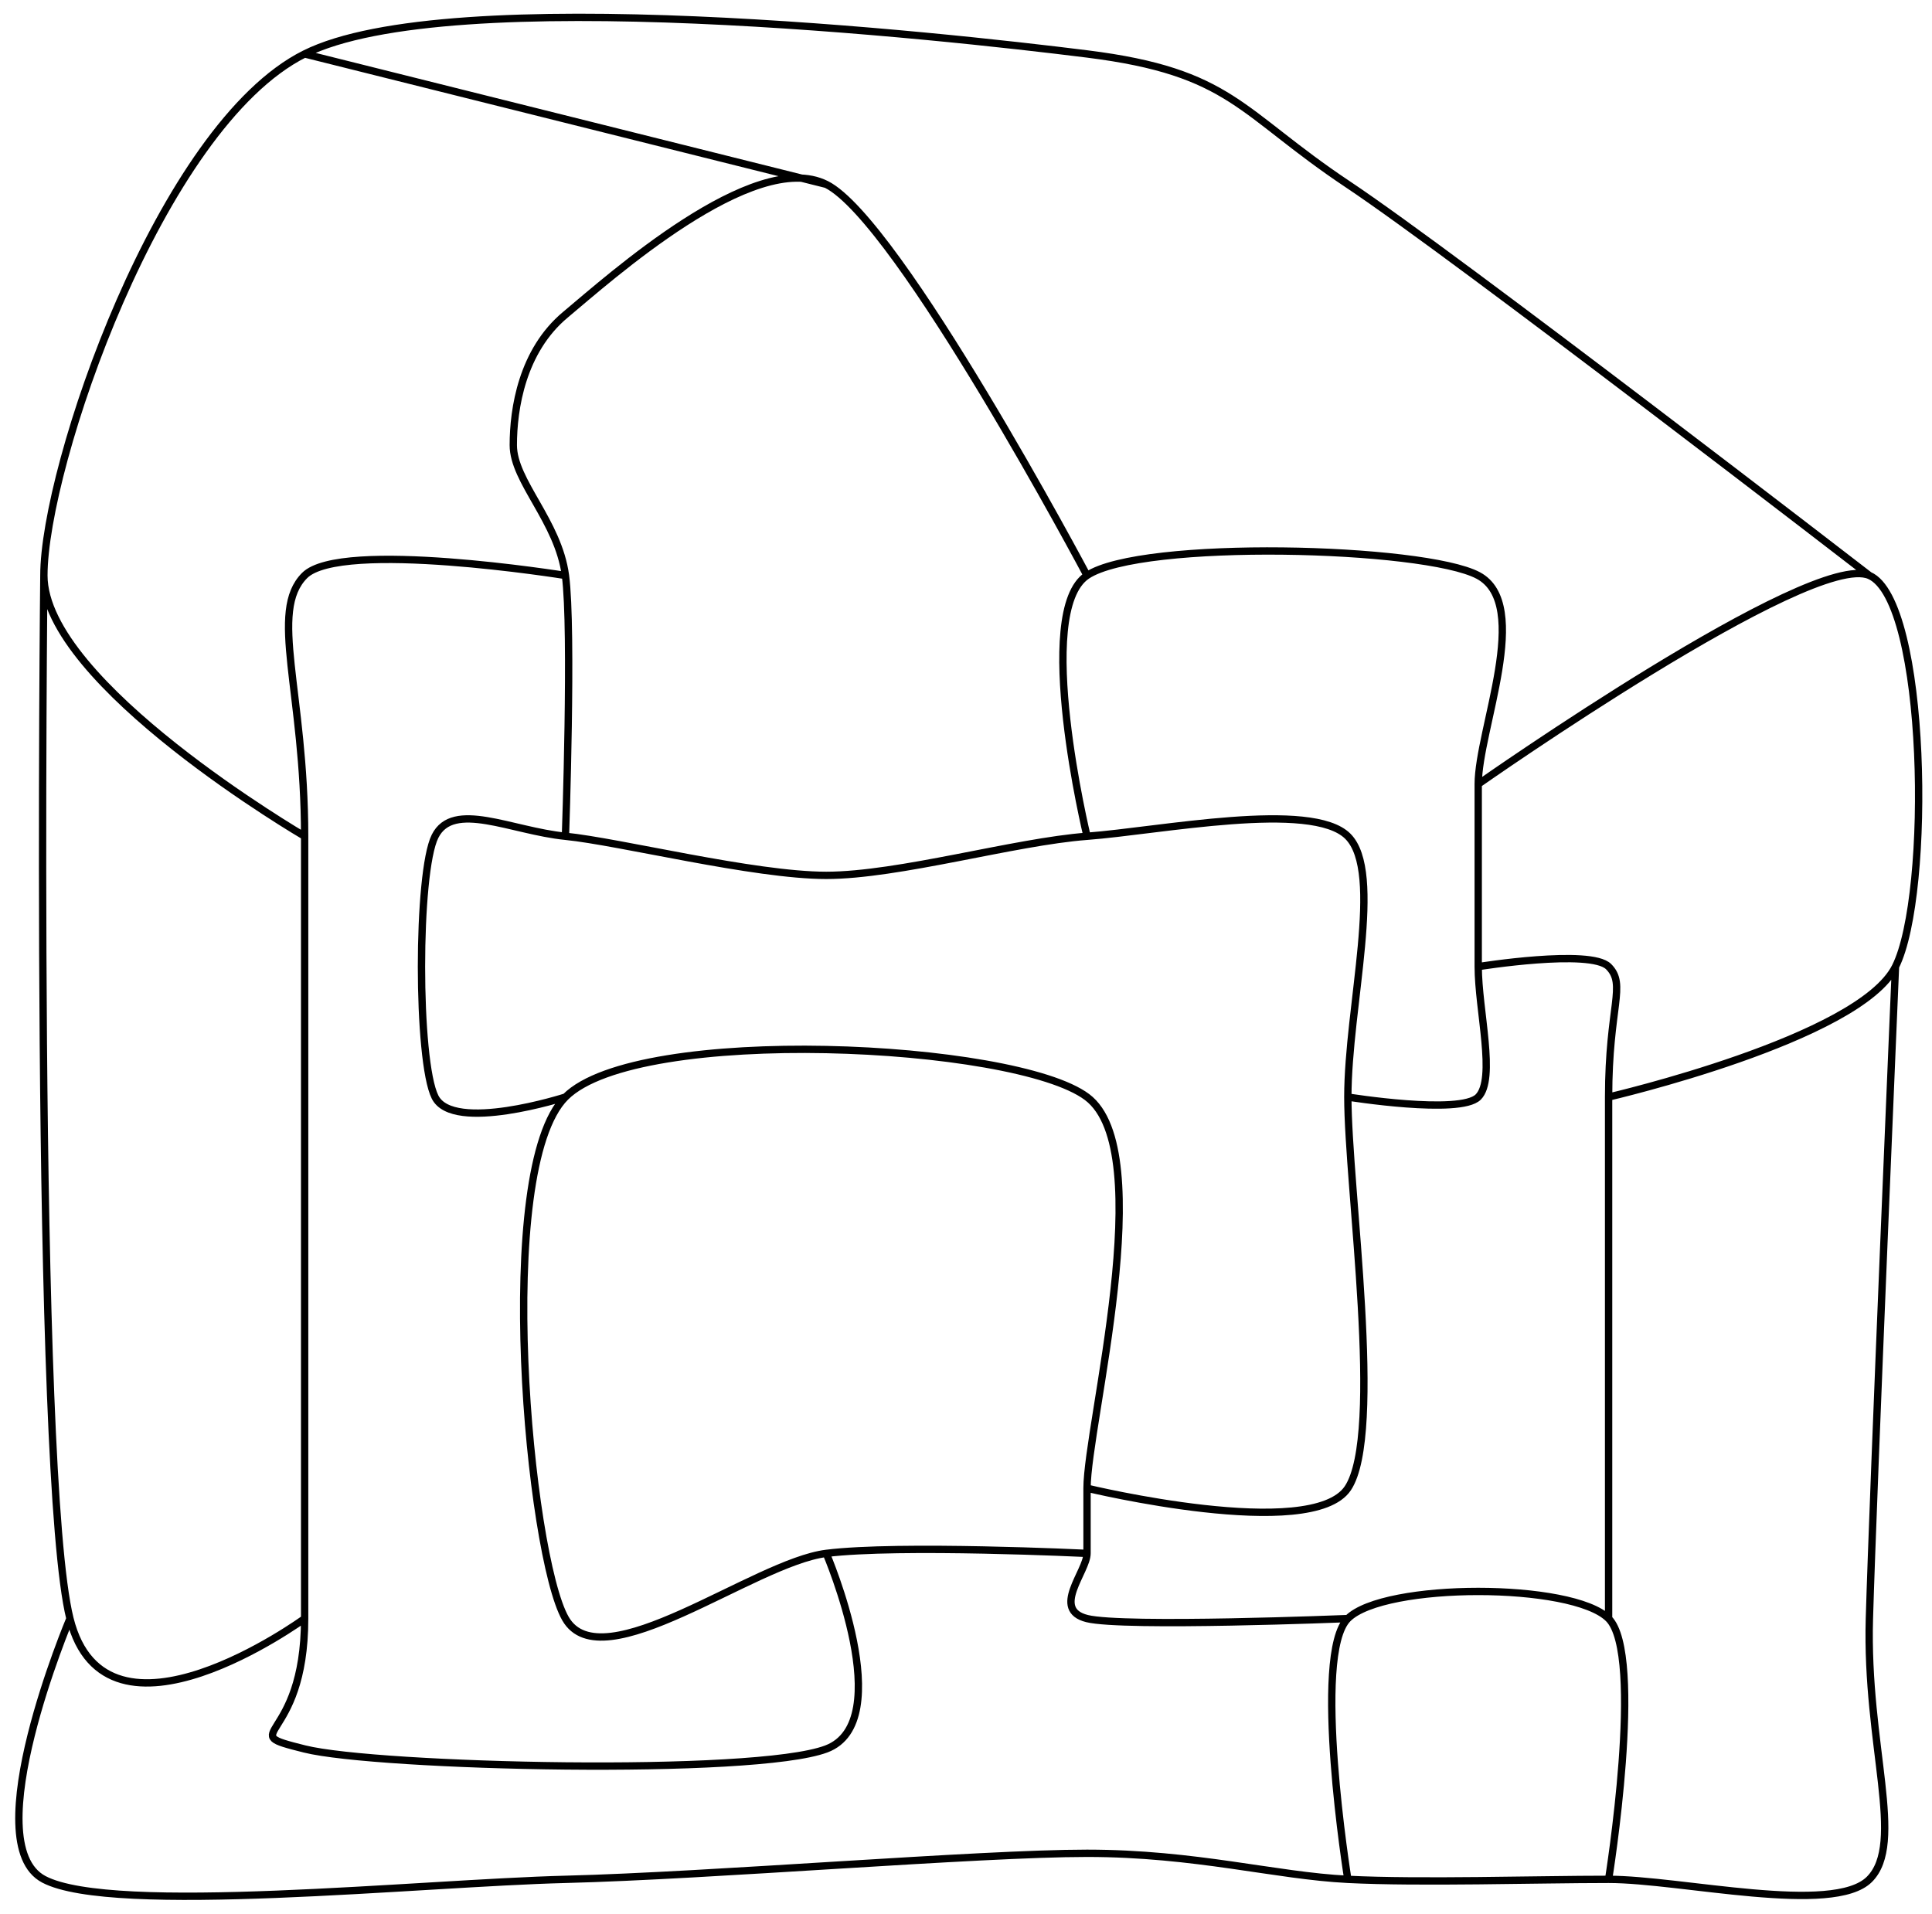
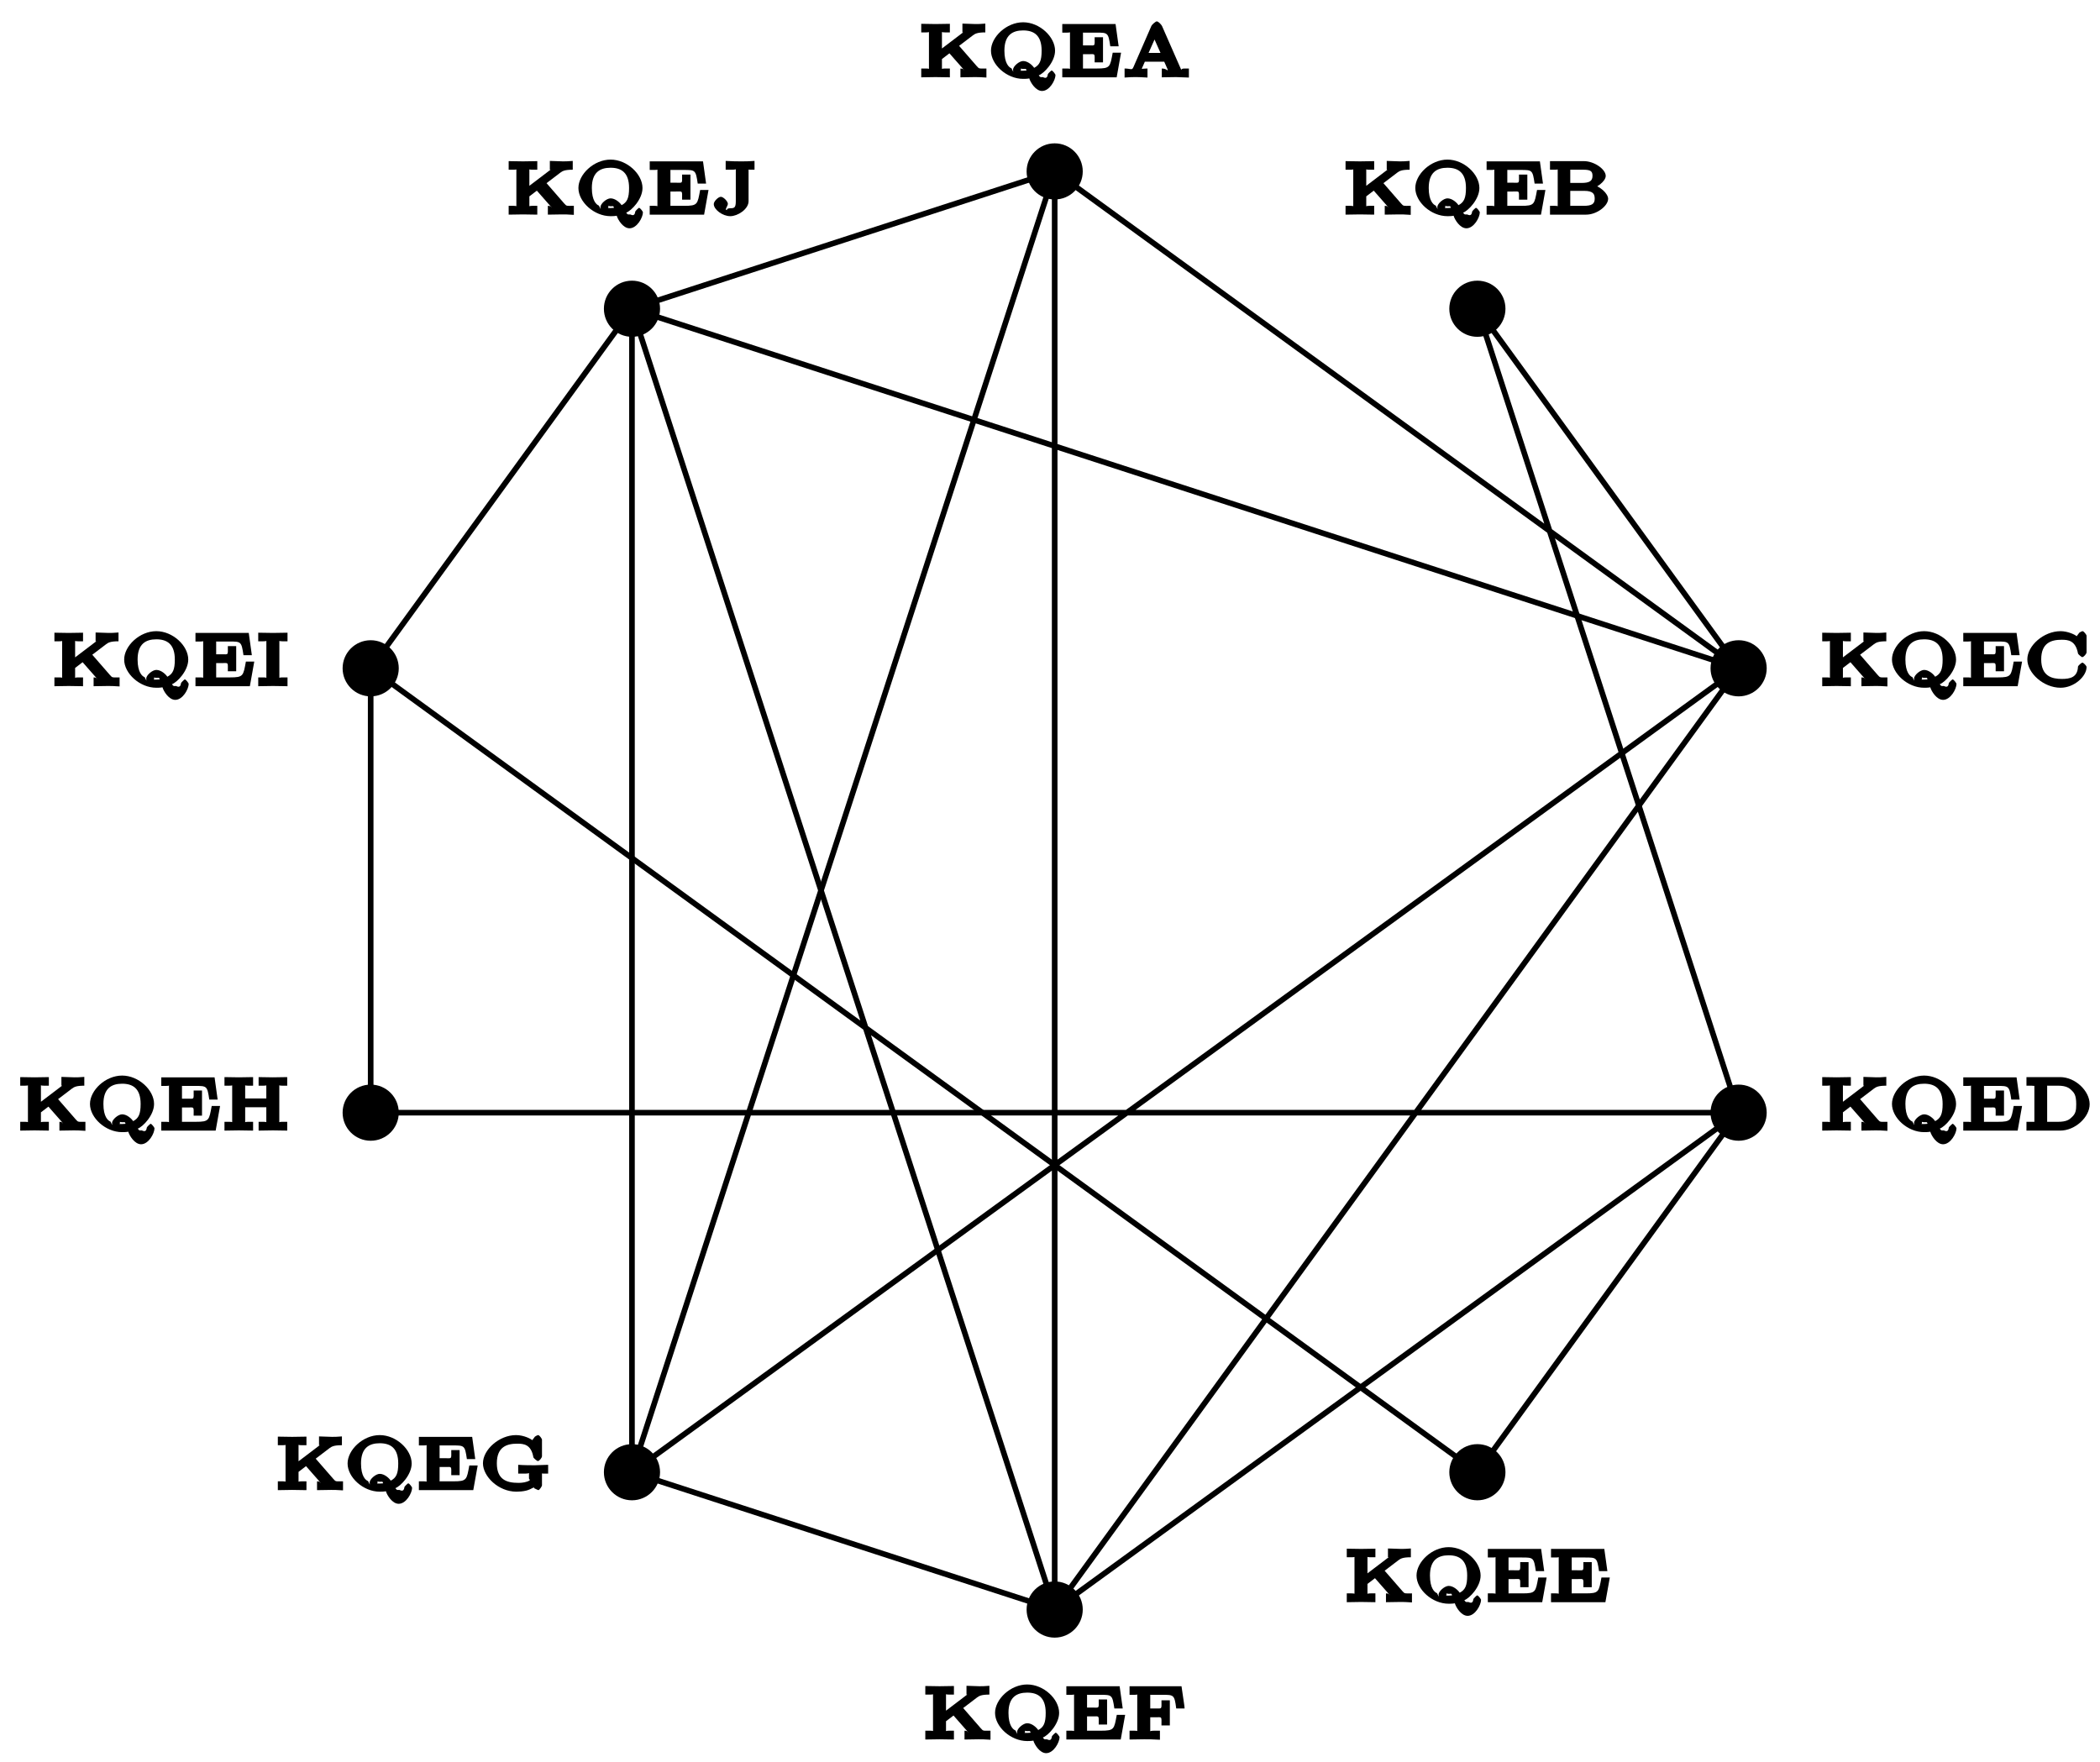
- <svg xmlns="http://www.w3.org/2000/svg" width="210pt" height="208pt" viewBox="0 0 210 208" version="1.1">
+ <svg xmlns="http://www.w3.org/2000/svg" xmlns:xlink="http://www.w3.org/1999/xlink" width="149pt" height="125pt" viewBox="0 0 149 125" version="1.1">
+   <defs>
+     <g>
+       <symbol overflow="visible" id="glyph0-0">
+         <path style="stroke:none;" d="" />
+       </symbol>
+       <symbol overflow="visible" id="glyph0-1">
+         <path style="stroke:none;" d="M 4.844 -0.203 L 4.844 -0.625 C 4.281 -0.625 4.344 -0.594 4.156 -0.797 L 2.906 -2.234 L 3.891 -2.984 C 4.047 -3.094 4.188 -3.188 4.766 -3.188 L 4.766 -3.812 C 4.375 -3.781 4.281 -3.781 4.062 -3.781 L 3.141 -3.812 L 3.141 -3.188 C 3.375 -3.188 3.297 -3.375 3.297 -3.266 C 3.297 -3.203 3.328 -3.297 3.25 -3.234 L 1.688 -2.047 L 1.688 -3.188 C 1.688 -3.328 1.5 -3.188 1.906 -3.188 L 2.25 -3.188 L 2.25 -3.797 L 1.234 -3.781 L 0.219 -3.797 L 0.219 -3.188 L 0.562 -3.188 C 0.969 -3.188 0.766 -3.328 0.766 -3.188 L 0.766 -0.625 C 0.766 -0.469 0.969 -0.625 0.562 -0.625 L 0.219 -0.625 L 0.219 0 L 1.234 -0.016 L 2.25 0 L 2.25 -0.625 L 1.906 -0.625 C 1.5 -0.625 1.688 -0.469 1.688 -0.625 L 1.688 -1.297 L 2.219 -1.703 L 3.234 -0.547 C 3.266 -0.516 3.25 -0.594 3.25 -0.531 C 3.25 -0.422 3.297 -0.625 3 -0.625 L 3 0 L 4 -0.016 C 4.234 -0.016 4.406 -0.016 4.844 0.016 Z M 4.844 -0.203 " />
+       </symbol>
+       <symbol overflow="visible" id="glyph0-2">
+         <path style="stroke:none;" d="M 4.859 -0.172 C 4.859 -0.203 4.672 -0.484 4.578 -0.484 C 4.562 -0.484 4.312 -0.266 4.312 -0.203 C 4.266 0.188 4 -0.016 3.953 -0.016 C 3.844 -0.016 3.781 0.031 3.672 -0.141 C 4.047 -0.281 4.828 -1.094 4.828 -1.891 C 4.828 -2.875 3.734 -3.906 2.562 -3.906 C 1.375 -3.906 0.281 -2.859 0.281 -1.891 C 0.281 -0.906 1.391 0.109 2.562 0.109 C 2.625 0.109 2.859 0.109 3 0.078 C 3.078 0.359 3.453 0.969 3.906 0.969 C 4.438 0.969 4.859 0.203 4.859 -0.172 Z M 3.875 -1.891 C 3.875 -1.172 3.734 -0.875 3.344 -0.672 C 3.234 -0.844 2.906 -1.156 2.562 -1.156 C 2.281 -1.156 1.844 -0.781 1.844 -0.531 C 1.844 -0.438 1.938 -0.234 1.734 -0.641 C 1.562 -0.703 1.234 -0.984 1.234 -1.891 C 1.234 -3 1.812 -3.328 2.562 -3.328 C 3.328 -3.328 3.875 -2.984 3.875 -1.891 Z M 3.062 -0.547 C 2.828 -0.469 2.641 -0.469 2.562 -0.469 C 2.266 -0.469 2.406 -0.453 2.406 -0.531 C 2.406 -0.688 2.375 -0.594 2.562 -0.594 C 2.812 -0.594 2.734 -0.641 2.812 -0.469 Z M 3.062 -0.547 " />
+       </symbol>
+       <symbol overflow="visible" id="glyph0-3">
+         <path style="stroke:none;" d="M 4.172 -1.75 L 3.797 -1.75 C 3.609 -0.734 3.625 -0.625 2.672 -0.625 L 1.734 -0.625 C 1.5 -0.625 1.688 -0.453 1.688 -0.609 L 1.688 -1.641 L 2.078 -1.641 C 2.578 -1.641 2.516 -1.734 2.516 -1.062 L 3.109 -1.062 L 3.109 -2.844 L 2.516 -2.844 C 2.516 -2.172 2.578 -2.266 2.078 -2.266 L 1.688 -2.266 L 1.688 -3.172 C 1.688 -3.328 1.5 -3.172 1.734 -3.172 L 2.625 -3.172 C 3.453 -3.172 3.484 -3.172 3.625 -2.203 L 4.219 -2.203 L 4 -3.781 L 0.219 -3.781 L 0.219 -3.172 L 0.562 -3.172 C 0.969 -3.172 0.766 -3.312 0.766 -3.156 L 0.766 -0.625 C 0.766 -0.469 0.969 -0.625 0.562 -0.625 L 0.219 -0.625 L 0.219 0 L 4.078 0 L 4.391 -1.75 Z M 4.172 -1.75 " />
+       </symbol>
+       <symbol overflow="visible" id="glyph0-4">
+         <path style="stroke:none;" d="M 4.719 -0.203 L 4.719 -0.625 L 4.406 -0.625 C 4.094 -0.625 4.219 -0.453 4.156 -0.578 L 2.812 -3.641 C 2.766 -3.734 2.562 -3.969 2.438 -3.969 C 2.359 -3.969 2.109 -3.75 2.062 -3.656 L 0.781 -0.719 C 0.672 -0.469 0.609 -0.625 0.156 -0.625 L 0.156 0.016 C 0.531 -0.016 0.75 -0.016 0.938 -0.016 C 1 -0.016 1.344 -0.016 1.781 0.016 L 1.781 -0.625 C 1.297 -0.625 1.391 -0.547 1.391 -0.641 C 1.391 -0.672 1.406 -0.688 1.422 -0.719 L 1.594 -1.109 L 2.969 -1.109 L 3.266 -0.438 C 3.281 -0.406 3.547 -0.406 3.547 -0.406 L 3.219 -0.531 C 3.219 -0.422 3.141 -0.625 2.797 -0.625 L 2.797 0 L 3.797 -0.016 L 4.719 0.016 Z M 2.984 -1.734 L 1.859 -1.734 L 2.484 -3.141 L 2.078 -3.141 L 2.703 -1.734 Z M 2.984 -1.734 " />
+       </symbol>
+       <symbol overflow="visible" id="glyph0-5">
+         <path style="stroke:none;" d="M 4.484 -1.359 C 4.484 -1.453 4.266 -1.672 4.188 -1.672 C 4.125 -1.672 3.891 -1.469 3.875 -1.391 C 3.844 -0.625 3.312 -0.516 2.734 -0.516 C 2.031 -0.516 1.266 -0.703 1.266 -1.906 C 1.266 -3.094 2 -3.297 2.719 -3.297 C 3.172 -3.297 3.703 -3.25 3.875 -2.328 C 3.875 -2.266 4.141 -2.062 4.172 -2.062 C 4.281 -2.062 4.484 -2.297 4.484 -2.406 L 4.484 -3.578 C 4.484 -3.656 4.281 -3.906 4.203 -3.906 C 4.156 -3.906 4 -3.828 3.969 -3.797 L 3.781 -3.547 C 3.656 -3.672 3.125 -3.906 2.641 -3.906 C 1.438 -3.906 0.281 -2.875 0.281 -1.906 C 0.281 -0.922 1.438 0.109 2.641 0.109 C 3.609 0.109 4.484 -0.703 4.484 -1.359 Z M 4.484 -1.359 " />
+       </symbol>
+       <symbol overflow="visible" id="glyph0-6">
+         <path style="stroke:none;" d="M 4.359 -1.125 C 4.359 -1.469 3.812 -2.078 3 -2.188 L 3 -1.781 C 3.516 -1.859 4.188 -2.359 4.188 -2.75 C 4.188 -3.219 3.375 -3.797 2.641 -3.797 L 0.234 -3.797 L 0.234 -3.188 L 0.578 -3.188 C 0.984 -3.188 0.781 -3.328 0.781 -3.188 L 0.781 -0.625 C 0.781 -0.469 0.984 -0.625 0.578 -0.625 L 0.234 -0.625 L 0.234 0 L 2.797 0 C 3.562 0 4.359 -0.625 4.359 -1.125 Z M 3.25 -2.75 C 3.25 -2.375 3.016 -2.25 2.469 -2.25 L 1.672 -2.25 L 1.672 -3.188 C 1.672 -3.344 1.469 -3.188 1.719 -3.188 L 2.609 -3.188 C 3.141 -3.188 3.25 -3.062 3.25 -2.75 Z M 3.406 -1.125 C 3.406 -0.75 3.188 -0.625 2.609 -0.625 L 1.719 -0.625 C 1.469 -0.625 1.672 -0.453 1.672 -0.609 L 1.672 -1.688 L 2.656 -1.688 C 3.312 -1.688 3.406 -1.453 3.406 -1.125 Z M 3.406 -1.125 " />
+       </symbol>
+       <symbol overflow="visible" id="glyph0-7">
+         <path style="stroke:none;" d="M 4.703 -1.875 C 4.703 -2.812 3.688 -3.797 2.609 -3.797 L 0.219 -3.797 L 0.219 -3.188 C 0.547 -3.188 0.688 -3.188 0.797 -3.172 C 0.984 -3.156 0.781 -3.297 0.781 -3.172 L 0.781 -0.641 C 0.781 -0.516 0.984 -0.641 0.797 -0.625 C 0.688 -0.625 0.531 -0.625 0.219 -0.625 L 0.219 0 L 2.609 0 C 3.672 0 4.703 -0.953 4.703 -1.875 Z M 3.75 -1.875 C 3.75 -1.438 3.719 -1.203 3.422 -0.938 C 3.266 -0.781 3.047 -0.625 2.469 -0.625 L 1.734 -0.625 C 1.484 -0.625 1.688 -0.453 1.688 -0.625 L 1.688 -3.188 C 1.688 -3.359 1.484 -3.188 1.734 -3.188 L 2.469 -3.188 C 3.062 -3.188 3.281 -3 3.422 -2.859 C 3.594 -2.688 3.75 -2.531 3.75 -1.875 Z M 3.75 -1.875 " />
+       </symbol>
+       <symbol overflow="visible" id="glyph0-8">
+         <path style="stroke:none;" d="M 2.266 -0.203 L 2.266 -0.625 L 1.906 -0.625 C 1.5 -0.625 1.688 -0.469 1.688 -0.625 L 1.688 -3.188 C 1.688 -3.328 1.5 -3.188 1.906 -3.188 L 2.266 -3.188 L 2.266 -3.797 L 1.234 -3.781 L 0.188 -3.797 L 0.188 -3.188 L 0.547 -3.188 C 0.969 -3.188 0.766 -3.328 0.766 -3.188 L 0.766 -0.625 C 0.766 -0.469 0.969 -0.625 0.547 -0.625 L 0.188 -0.625 L 0.188 0 L 1.234 -0.016 L 2.266 0 Z M 2.266 -0.203 " />
+       </symbol>
+       <symbol overflow="visible" id="glyph0-9">
+         <path style="stroke:none;" d="M 3.172 -3.391 L 3.172 -3.812 C 2.734 -3.781 2.5 -3.781 2.25 -3.781 C 1.969 -3.781 1.609 -3.781 1.125 -3.812 L 1.125 -3.188 L 1.547 -3.188 C 2.047 -3.188 1.844 -3.328 1.844 -3.172 L 1.844 -0.953 C 1.844 -0.484 1.734 -0.453 1.438 -0.453 C 1.344 -0.453 1.156 -0.406 1.234 -0.328 C 1 -0.297 1.281 -0.609 1.281 -0.766 C 1.281 -0.938 0.969 -1.266 0.781 -1.266 C 0.609 -1.266 0.281 -0.953 0.281 -0.75 C 0.281 -0.359 0.906 0.109 1.453 0.109 C 1.984 0.109 2.75 -0.391 2.75 -0.953 L 2.75 -3.188 C 2.75 -3.344 2.562 -3.188 2.875 -3.188 L 3.172 -3.188 Z M 3.172 -3.391 " />
+       </symbol>
+       <symbol overflow="visible" id="glyph0-10">
+         <path style="stroke:none;" d="M 4.109 -2.391 L 3.906 -3.781 L 0.219 -3.781 L 0.219 -3.172 L 0.562 -3.172 C 0.969 -3.172 0.766 -3.312 0.766 -3.156 L 0.766 -0.625 C 0.766 -0.469 0.969 -0.625 0.562 -0.625 L 0.219 -0.625 L 0.219 0 L 1.25 -0.016 C 1.547 -0.016 1.906 -0.016 2.375 0.016 L 2.375 -0.625 L 1.969 -0.625 C 1.5 -0.625 1.688 -0.469 1.688 -0.625 L 1.688 -1.578 L 2.047 -1.578 C 2.547 -1.578 2.484 -1.672 2.484 -1 L 3.078 -1 L 3.078 -2.781 L 2.484 -2.781 C 2.484 -2.125 2.547 -2.203 2.047 -2.203 L 1.688 -2.203 L 1.688 -3.172 C 1.688 -3.328 1.5 -3.172 1.734 -3.172 L 2.562 -3.172 C 3.359 -3.172 3.406 -3.172 3.531 -2.203 L 4.125 -2.203 Z M 4.109 -2.391 " />
+       </symbol>
+       <symbol overflow="visible" id="glyph0-11">
+         <path style="stroke:none;" d="M 4.906 -1.359 L 4.906 -1.797 L 3.969 -1.766 C 3.688 -1.766 3.219 -1.766 2.781 -1.797 L 2.781 -1.172 L 3.219 -1.172 C 3.75 -1.172 3.547 -1.312 3.547 -1.156 L 3.547 -0.844 C 3.547 -0.734 3.75 -0.734 3.422 -0.609 C 3.172 -0.516 2.859 -0.516 2.797 -0.516 C 1.953 -0.516 1.266 -0.75 1.266 -1.906 C 1.266 -3.094 2 -3.297 2.719 -3.297 C 3.172 -3.297 3.703 -3.25 3.859 -2.328 C 3.875 -2.266 4.125 -2.062 4.172 -2.062 C 4.281 -2.062 4.469 -2.297 4.469 -2.406 L 4.469 -3.578 C 4.469 -3.656 4.281 -3.906 4.203 -3.906 C 4.156 -3.906 4 -3.828 3.969 -3.797 L 3.781 -3.547 C 3.719 -3.609 3.219 -3.906 2.625 -3.906 C 1.438 -3.906 0.281 -2.875 0.281 -1.906 C 0.281 -0.969 1.375 0.109 2.656 0.109 C 2.844 0.109 3.109 0.094 3.359 0.031 C 3.734 -0.062 4 -0.312 3.891 -0.141 C 3.859 -0.172 4.172 0 4.219 0 C 4.281 0 4.469 -0.266 4.469 -0.344 L 4.469 -1.172 C 4.469 -1.328 4.281 -1.172 4.609 -1.172 L 4.906 -1.172 Z M 4.906 -1.359 " />
+       </symbol>
+       <symbol overflow="visible" id="glyph0-12">
+         <path style="stroke:none;" d="M 4.672 -0.203 L 4.672 -0.625 L 4.328 -0.625 C 3.922 -0.625 4.109 -0.469 4.109 -0.625 L 4.109 -3.188 C 4.109 -3.328 3.922 -3.188 4.328 -3.188 L 4.672 -3.188 L 4.672 -3.797 L 3.656 -3.781 L 2.641 -3.797 L 2.641 -3.188 L 2.984 -3.188 C 3.391 -3.188 3.188 -3.328 3.188 -3.188 L 3.188 -2.281 L 1.688 -2.281 L 1.688 -3.188 C 1.688 -3.328 1.5 -3.188 1.906 -3.188 L 2.25 -3.188 L 2.25 -3.797 L 1.234 -3.781 L 0.219 -3.797 L 0.219 -3.188 L 0.562 -3.188 C 0.969 -3.188 0.766 -3.328 0.766 -3.188 L 0.766 -0.625 C 0.766 -0.469 0.969 -0.625 0.562 -0.625 L 0.219 -0.625 L 0.219 0 L 1.234 -0.016 L 2.25 0 L 2.25 -0.625 L 1.906 -0.625 C 1.5 -0.625 1.688 -0.469 1.688 -0.625 L 1.688 -1.656 L 3.188 -1.656 L 3.188 -0.625 C 3.188 -0.469 3.391 -0.625 2.984 -0.625 L 2.641 -0.625 L 2.641 0 L 3.656 -0.016 L 4.672 0 Z M 4.672 -0.203 " />
+       </symbol>
+     </g>
+   </defs>
  <g id="surface1">
-     <path style="fill:none;stroke-width:0.797;stroke-linecap:butt;stroke-linejoin:miter;stroke:rgb(0%,0%,0%);stroke-opacity:1;stroke-miterlimit:10;" d="M 2.834 28.348 C 2.834 28.348 -7.471 3.931 0.002 0.002 C 7.474 -3.932 40.962 -0.393 56.693 0.002 C 72.427 0.392 101.587 2.834 113.388 2.834 C 125.185 2.834 133.869 0.392 141.736 0.002 C 149.599 -0.393 162.216 0.002 170.08 0.002 C 177.947 0.002 194.494 -3.932 198.427 0.002 C 202.361 3.931 198.033 14.583 198.427 28.348 C 198.822 42.113 201.263 99.215 201.263 99.215 M 28.345 28.348 C 28.345 28.348 6.767 12.614 2.834 28.348 C -1.1 44.077 0.002 141.735 0.002 141.735 M 56.693 141.735 C 56.693 141.735 32.279 145.669 28.345 141.735 C 24.416 137.802 28.345 129.119 28.345 113.386 C 28.345 97.656 28.345 42.113 28.345 28.348 C 28.345 14.583 20.482 16.141 28.345 14.173 C 36.212 12.208 77.173 11.224 85.041 14.173 C 92.908 17.122 85.041 35.433 85.041 35.433 M 141.736 0.002 C 141.736 0.002 137.802 24.414 141.736 28.348 C 145.666 32.281 166.146 32.281 170.08 28.348 C 174.013 24.414 170.08 0.002 170.08 0.002 M 170.08 28.348 C 170.08 28.348 170.08 75.208 170.08 85.04 C 170.08 94.875 172.048 97.246 170.08 99.215 C 168.115 101.179 155.908 99.215 155.908 99.215 M 141.736 28.348 C 141.736 28.348 117.322 27.363 113.388 28.348 C 109.455 29.328 113.388 33.468 113.388 35.433 C 113.388 37.402 113.388 35.636 113.388 42.519 C 113.388 49.401 121.252 79.142 113.388 85.04 C 105.521 90.942 64.56 92.906 56.693 85.04 C 48.826 77.173 52.759 35.23 56.693 28.348 C 60.627 21.465 77.173 34.449 85.041 35.433 C 92.908 36.418 113.388 35.433 113.388 35.433 M 113.388 42.519 C 113.388 42.519 137.802 36.621 141.736 42.519 C 145.666 48.421 141.736 75.208 141.736 85.04 C 141.736 94.875 145.666 109.456 141.736 113.386 C 137.802 117.319 121.252 113.975 113.388 113.386 C 105.521 112.796 92.908 109.136 85.041 109.136 C 77.173 109.136 62.591 112.796 56.693 113.386 C 50.794 113.975 44.486 117.319 42.521 113.386 C 40.552 109.456 40.552 88.973 42.521 85.04 C 44.486 81.106 56.693 85.04 56.693 85.04 M 141.736 85.04 C 141.736 85.04 153.939 83.075 155.908 85.04 C 157.873 87.008 155.908 94.496 155.908 99.215 C 155.908 103.933 155.908 113.155 155.908 119.057 C 155.908 124.955 161.806 138.587 155.908 141.735 C 150.009 144.88 119.287 145.669 113.388 141.735 C 107.486 137.802 113.388 113.386 113.388 113.386 M 170.08 85.04 C 170.08 85.04 197.33 91.348 201.263 99.215 C 205.197 107.081 204.72 138.982 198.427 141.735 C 192.134 144.485 155.908 119.057 155.908 119.057 M 198.427 141.735 C 198.427 141.735 153.533 176.39 141.736 184.252 C 129.935 192.119 129.119 196.463 113.388 198.427 C 97.654 200.396 44.08 206.294 28.345 198.427 C 12.615 190.561 0.002 153.532 0.002 141.735 C 0.002 129.935 28.345 113.386 28.345 113.386 M 56.693 113.386 C 56.693 113.386 57.482 135.833 56.693 141.735 C 55.908 147.634 51.025 151.973 51.025 155.906 C 51.025 159.84 51.974 166.148 56.693 170.081 C 61.412 174.015 77.173 188.186 85.041 184.252 C 92.908 180.323 113.388 141.735 113.388 141.735 M 28.345 198.427 C 28.345 198.427 85.041 184.252 85.041 184.252 " transform="matrix(1,0,0,-1.00006,4.768,204.3025)" />
+     <path style="fill:none;stroke-width:0.399;stroke-linecap:butt;stroke-linejoin:miter;stroke:rgb(0%,0%,0%);stroke-opacity:1;stroke-miterlimit:10;" d="M 0.001 51.025 L 0.001 -51.026 L 48.526 -15.767 L -48.528 -15.767 L -48.528 15.766 M -29.99 -41.28 L -29.99 41.28 L 48.526 15.766 L 0.001 -51.026 M 48.526 15.766 L -29.99 -41.28 L 0.001 51.025 L -29.99 41.28 " transform="matrix(1.00005,0,0,-1.00008,74.83099,63.19302)" />
+     <path style="fill:none;stroke-width:0.399;stroke-linecap:butt;stroke-linejoin:miter;stroke:rgb(0%,0%,0%);stroke-opacity:1;stroke-miterlimit:10;" d="M 0.001 51.025 L 48.526 15.766 L 29.992 41.28 L 48.526 -15.767 L 29.992 -41.28 L -48.528 15.766 L -29.99 41.28 L 0.001 -51.026 L -29.99 -41.28 " transform="matrix(1.00005,0,0,-1.00008,74.83099,63.19302)" />
+     <path style=" stroke:none;fill-rule:nonzero;fill:rgb(0%,0%,0%);fill-opacity:1;" d="M 76.824 12.164 C 76.824 11.066 75.93 10.172 74.832 10.172 C 73.73 10.172 72.84 11.066 72.84 12.164 C 72.84 13.266 73.73 14.156 74.832 14.156 C 75.93 14.156 76.824 13.266 76.824 12.164 Z M 76.824 12.164 " />
+     <g style="fill:rgb(0%,0%,0%);fill-opacity:1;">
+       <use xlink:href="#glyph0-1" x="65.145" y="5.487" />
+     </g>
+     <g style="fill:rgb(0%,0%,0%);fill-opacity:1;">
+       <use xlink:href="#glyph0-2" x="70.031" y="5.487" />
+       <use xlink:href="#glyph0-3" x="75.152" y="5.487" />
+       <use xlink:href="#glyph0-4" x="79.636" y="5.487" />
+     </g>
+     <path style=" stroke:none;fill-rule:nonzero;fill:rgb(0%,0%,0%);fill-opacity:1;" d="M 125.352 47.426 C 125.352 46.324 124.461 45.434 123.359 45.434 C 122.258 45.434 121.367 46.324 121.367 47.426 C 121.367 48.523 122.258 49.418 123.359 49.418 C 124.461 49.418 125.352 48.523 125.352 47.426 Z M 125.352 47.426 " />
+     <g style="fill:rgb(0%,0%,0%);fill-opacity:1;">
+       <use xlink:href="#glyph0-1" x="129.072" y="48.697" />
+     </g>
+     <g style="fill:rgb(0%,0%,0%);fill-opacity:1;">
+       <use xlink:href="#glyph0-2" x="133.959" y="48.697" />
+       <use xlink:href="#glyph0-3" x="139.08" y="48.697" />
+       <use xlink:href="#glyph0-5" x="143.563" y="48.697" />
+     </g>
+     <path style=" stroke:none;fill-rule:nonzero;fill:rgb(0%,0%,0%);fill-opacity:1;" d="M 106.816 21.91 C 106.816 20.809 105.926 19.918 104.824 19.918 C 103.723 19.918 102.832 20.809 102.832 21.91 C 102.832 23.012 103.723 23.902 104.824 23.902 C 105.926 23.902 106.816 23.012 106.816 21.91 Z M 106.816 21.91 " />
+     <g style="fill:rgb(0%,0%,0%);fill-opacity:1;">
+       <use xlink:href="#glyph0-1" x="95.251" y="15.232" />
+     </g>
+     <g style="fill:rgb(0%,0%,0%);fill-opacity:1;">
+       <use xlink:href="#glyph0-2" x="100.138" y="15.232" />
+       <use xlink:href="#glyph0-3" x="105.259" y="15.232" />
+       <use xlink:href="#glyph0-6" x="109.742" y="15.232" />
+     </g>
+     <path style=" stroke:none;fill-rule:nonzero;fill:rgb(0%,0%,0%);fill-opacity:1;" d="M 125.352 78.961 C 125.352 77.859 124.461 76.969 123.359 76.969 C 122.258 76.969 121.367 77.859 121.367 78.961 C 121.367 80.062 122.258 80.953 123.359 80.953 C 124.461 80.953 125.352 80.062 125.352 78.961 Z M 125.352 78.961 " />
+     <g style="fill:rgb(0%,0%,0%);fill-opacity:1;">
+       <use xlink:href="#glyph0-1" x="129.072" y="80.234" />
+     </g>
+     <g style="fill:rgb(0%,0%,0%);fill-opacity:1;">
+       <use xlink:href="#glyph0-2" x="133.959" y="80.234" />
+       <use xlink:href="#glyph0-3" x="139.08" y="80.234" />
+       <use xlink:href="#glyph0-7" x="143.563" y="80.234" />
+     </g>
+     <path style=" stroke:none;fill-rule:nonzero;fill:rgb(0%,0%,0%);fill-opacity:1;" d="M 106.816 104.477 C 106.816 103.375 105.926 102.484 104.824 102.484 C 103.723 102.484 102.832 103.375 102.832 104.477 C 102.832 105.574 103.723 106.469 104.824 106.469 C 105.926 106.469 106.816 105.574 106.816 104.477 Z M 106.816 104.477 " />
+     <g style="fill:rgb(0%,0%,0%);fill-opacity:1;">
+       <use xlink:href="#glyph0-1" x="95.338" y="113.7" />
+     </g>
+     <g style="fill:rgb(0%,0%,0%);fill-opacity:1;">
+       <use xlink:href="#glyph0-2" x="100.225" y="113.7" />
+       <use xlink:href="#glyph0-3" x="105.346" y="113.7" />
+       <use xlink:href="#glyph0-3" x="109.829" y="113.7" />
+     </g>
+     <path style=" stroke:none;fill-rule:nonzero;fill:rgb(0%,0%,0%);fill-opacity:1;" d="M 28.293 47.426 C 28.293 46.324 27.402 45.434 26.301 45.434 C 25.203 45.434 24.309 46.324 24.309 47.426 C 24.309 48.523 25.203 49.418 26.301 49.418 C 27.402 49.418 28.293 48.523 28.293 47.426 Z M 28.293 47.426 " />
+     <g style="fill:rgb(0%,0%,0%);fill-opacity:1;">
+       <use xlink:href="#glyph0-1" x="3.642" y="48.697" />
+     </g>
+     <g style="fill:rgb(0%,0%,0%);fill-opacity:1;">
+       <use xlink:href="#glyph0-2" x="8.529" y="48.697" />
+       <use xlink:href="#glyph0-3" x="13.65" y="48.697" />
+       <use xlink:href="#glyph0-8" x="18.134" y="48.697" />
+     </g>
+     <path style=" stroke:none;fill-rule:nonzero;fill:rgb(0%,0%,0%);fill-opacity:1;" d="M 46.832 21.91 C 46.832 20.809 45.938 19.918 44.84 19.918 C 43.738 19.918 42.848 20.809 42.848 21.91 C 42.848 23.012 43.738 23.902 44.84 23.902 C 45.938 23.902 46.832 23.012 46.832 21.91 Z M 46.832 21.91 " />
+     <g style="fill:rgb(0%,0%,0%);fill-opacity:1;">
+       <use xlink:href="#glyph0-1" x="35.872" y="15.232" />
+     </g>
+     <g style="fill:rgb(0%,0%,0%);fill-opacity:1;">
+       <use xlink:href="#glyph0-2" x="40.759" y="15.232" />
+       <use xlink:href="#glyph0-3" x="45.88" y="15.232" />
+       <use xlink:href="#glyph0-9" x="50.363" y="15.232" />
+     </g>
+     <path style=" stroke:none;fill-rule:nonzero;fill:rgb(0%,0%,0%);fill-opacity:1;" d="M 76.824 114.223 C 76.824 113.121 75.93 112.227 74.832 112.227 C 73.73 112.227 72.84 113.121 72.84 114.223 C 72.84 115.32 73.73 116.215 74.832 116.215 C 75.93 116.215 76.824 115.32 76.824 114.223 Z M 76.824 114.223 " />
+     <g style="fill:rgb(0%,0%,0%);fill-opacity:1;">
+       <use xlink:href="#glyph0-1" x="65.434" y="123.445" />
+     </g>
+     <g style="fill:rgb(0%,0%,0%);fill-opacity:1;">
+       <use xlink:href="#glyph0-2" x="70.32" y="123.445" />
+       <use xlink:href="#glyph0-3" x="75.441" y="123.445" />
+       <use xlink:href="#glyph0-10" x="79.925" y="123.445" />
+     </g>
+     <path style=" stroke:none;fill-rule:nonzero;fill:rgb(0%,0%,0%);fill-opacity:1;" d="M 46.832 104.477 C 46.832 103.375 45.938 102.484 44.84 102.484 C 43.738 102.484 42.848 103.375 42.848 104.477 C 42.848 105.574 43.738 106.469 44.84 106.469 C 45.938 106.469 46.832 105.574 46.832 104.477 Z M 46.832 104.477 " />
+     <g style="fill:rgb(0%,0%,0%);fill-opacity:1;">
+       <use xlink:href="#glyph0-1" x="19.494" y="105.748" />
+     </g>
+     <g style="fill:rgb(0%,0%,0%);fill-opacity:1;">
+       <use xlink:href="#glyph0-2" x="24.381" y="105.748" />
+       <use xlink:href="#glyph0-3" x="29.502" y="105.748" />
+       <use xlink:href="#glyph0-11" x="33.986" y="105.748" />
+     </g>
+     <path style=" stroke:none;fill-rule:nonzero;fill:rgb(0%,0%,0%);fill-opacity:1;" d="M 28.293 78.961 C 28.293 77.859 27.402 76.969 26.301 76.969 C 25.203 76.969 24.309 77.859 24.309 78.961 C 24.309 80.062 25.203 80.953 26.301 80.953 C 27.402 80.953 28.293 80.062 28.293 78.961 Z M 28.293 78.961 " />
+     <g style="fill:rgb(0%,0%,0%);fill-opacity:1;">
+       <use xlink:href="#glyph0-1" x="1.216" y="80.234" />
+     </g>
+     <g style="fill:rgb(0%,0%,0%);fill-opacity:1;">
+       <use xlink:href="#glyph0-2" x="6.103" y="80.234" />
+       <use xlink:href="#glyph0-3" x="11.224" y="80.234" />
+       <use xlink:href="#glyph0-12" x="15.708" y="80.234" />
+     </g>
  </g>
</svg>
